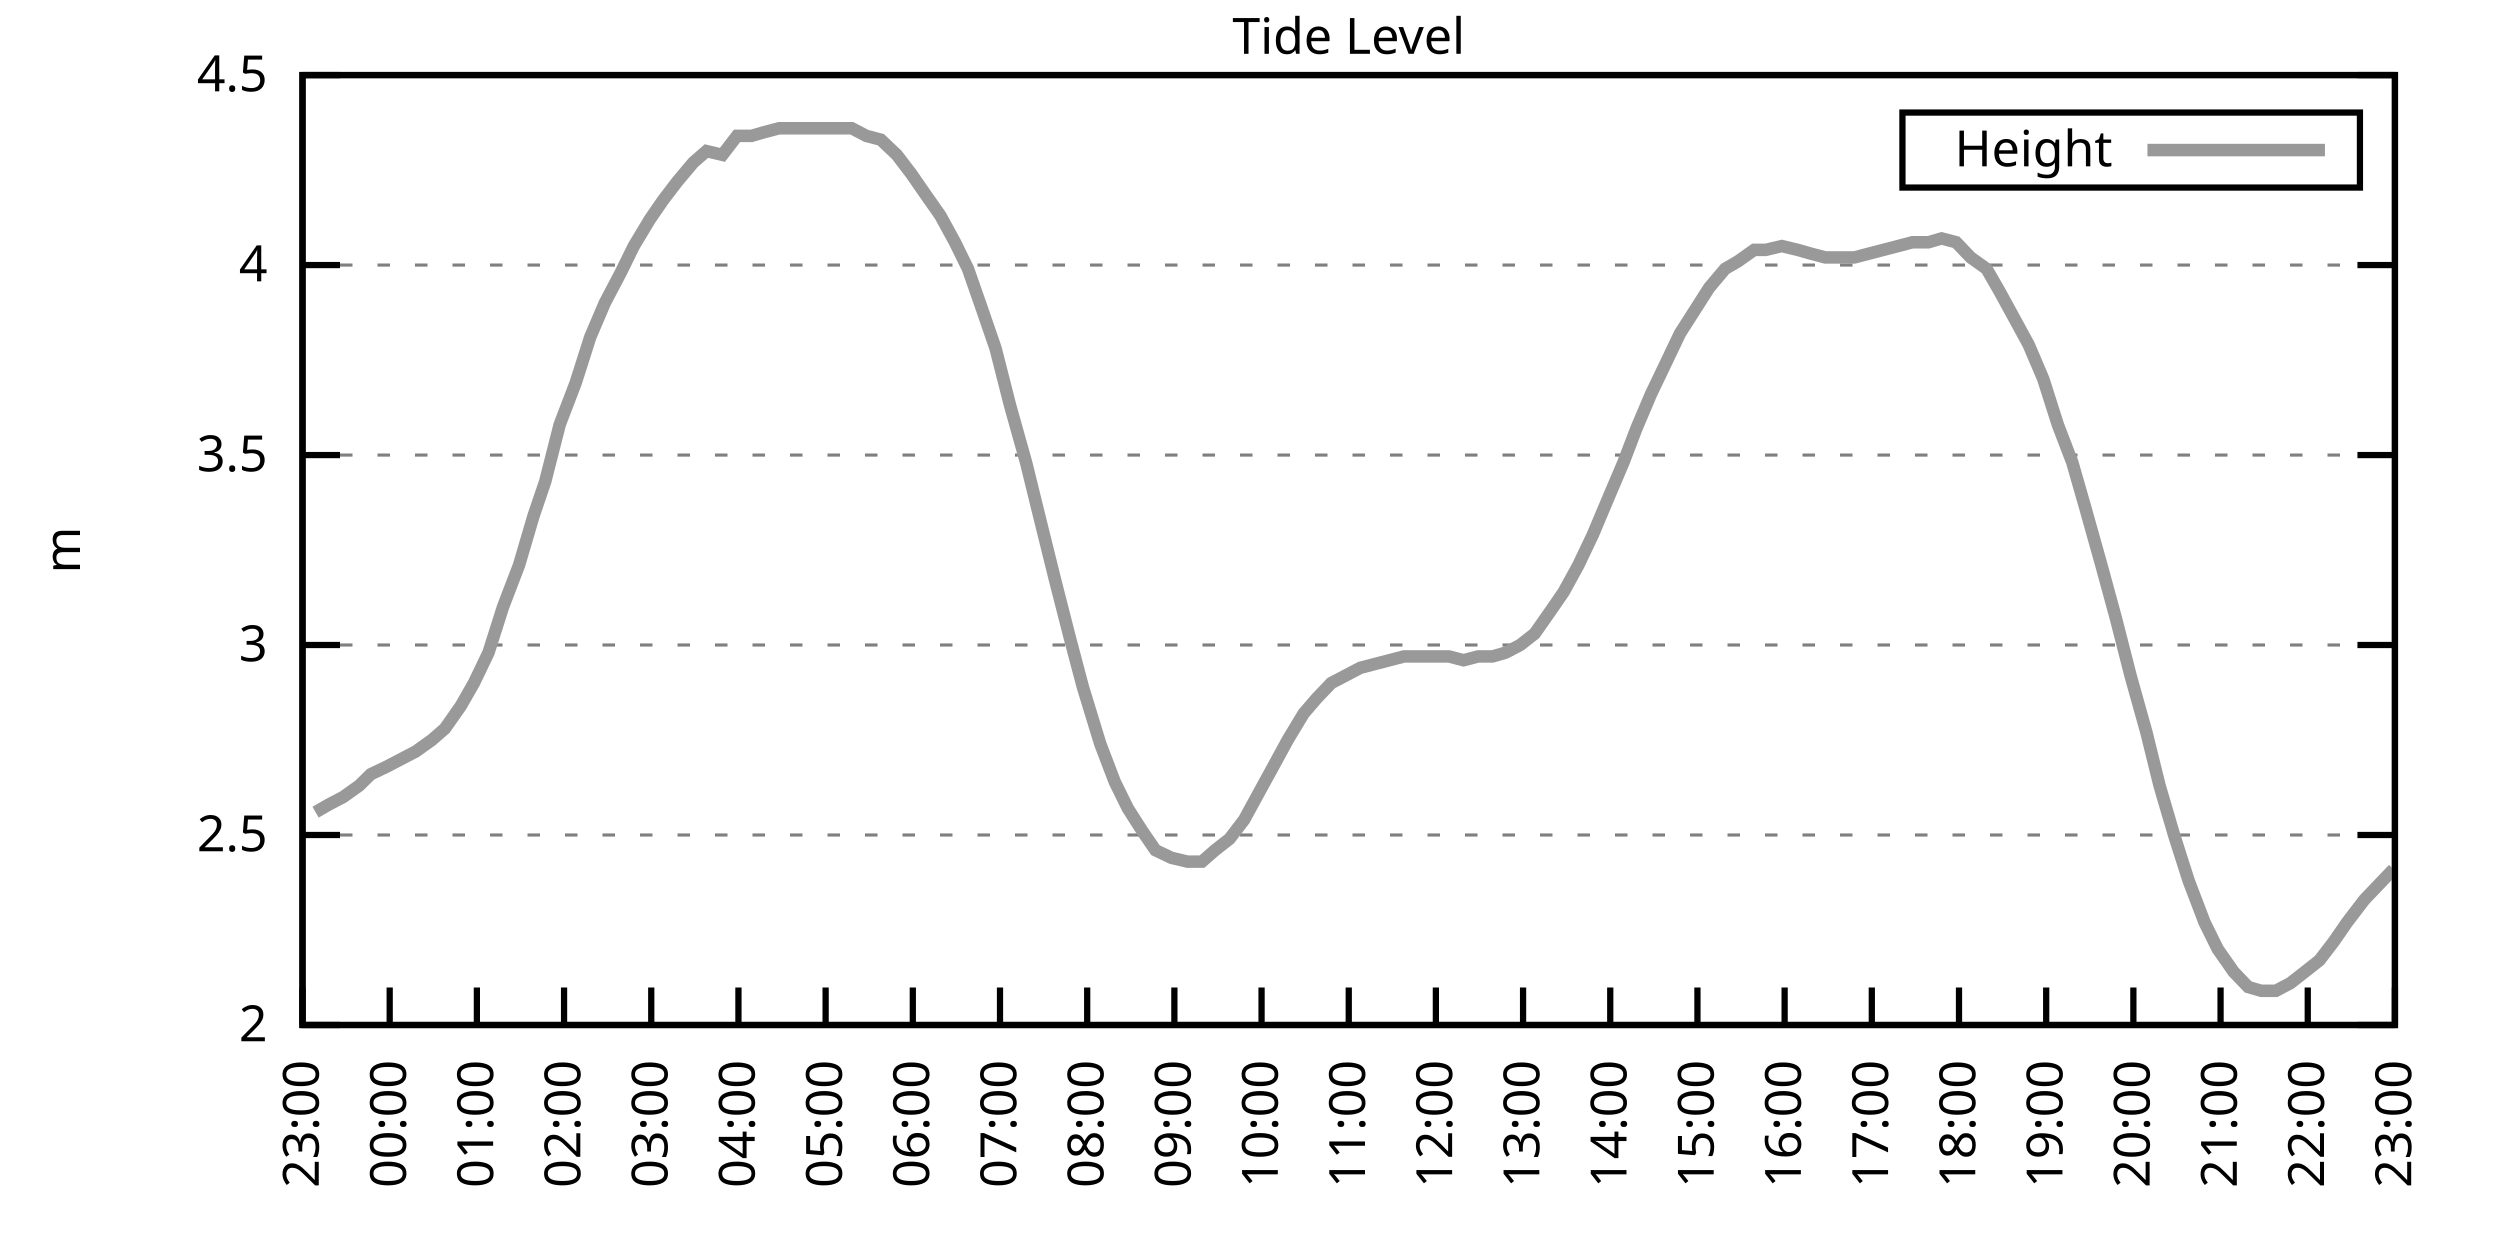
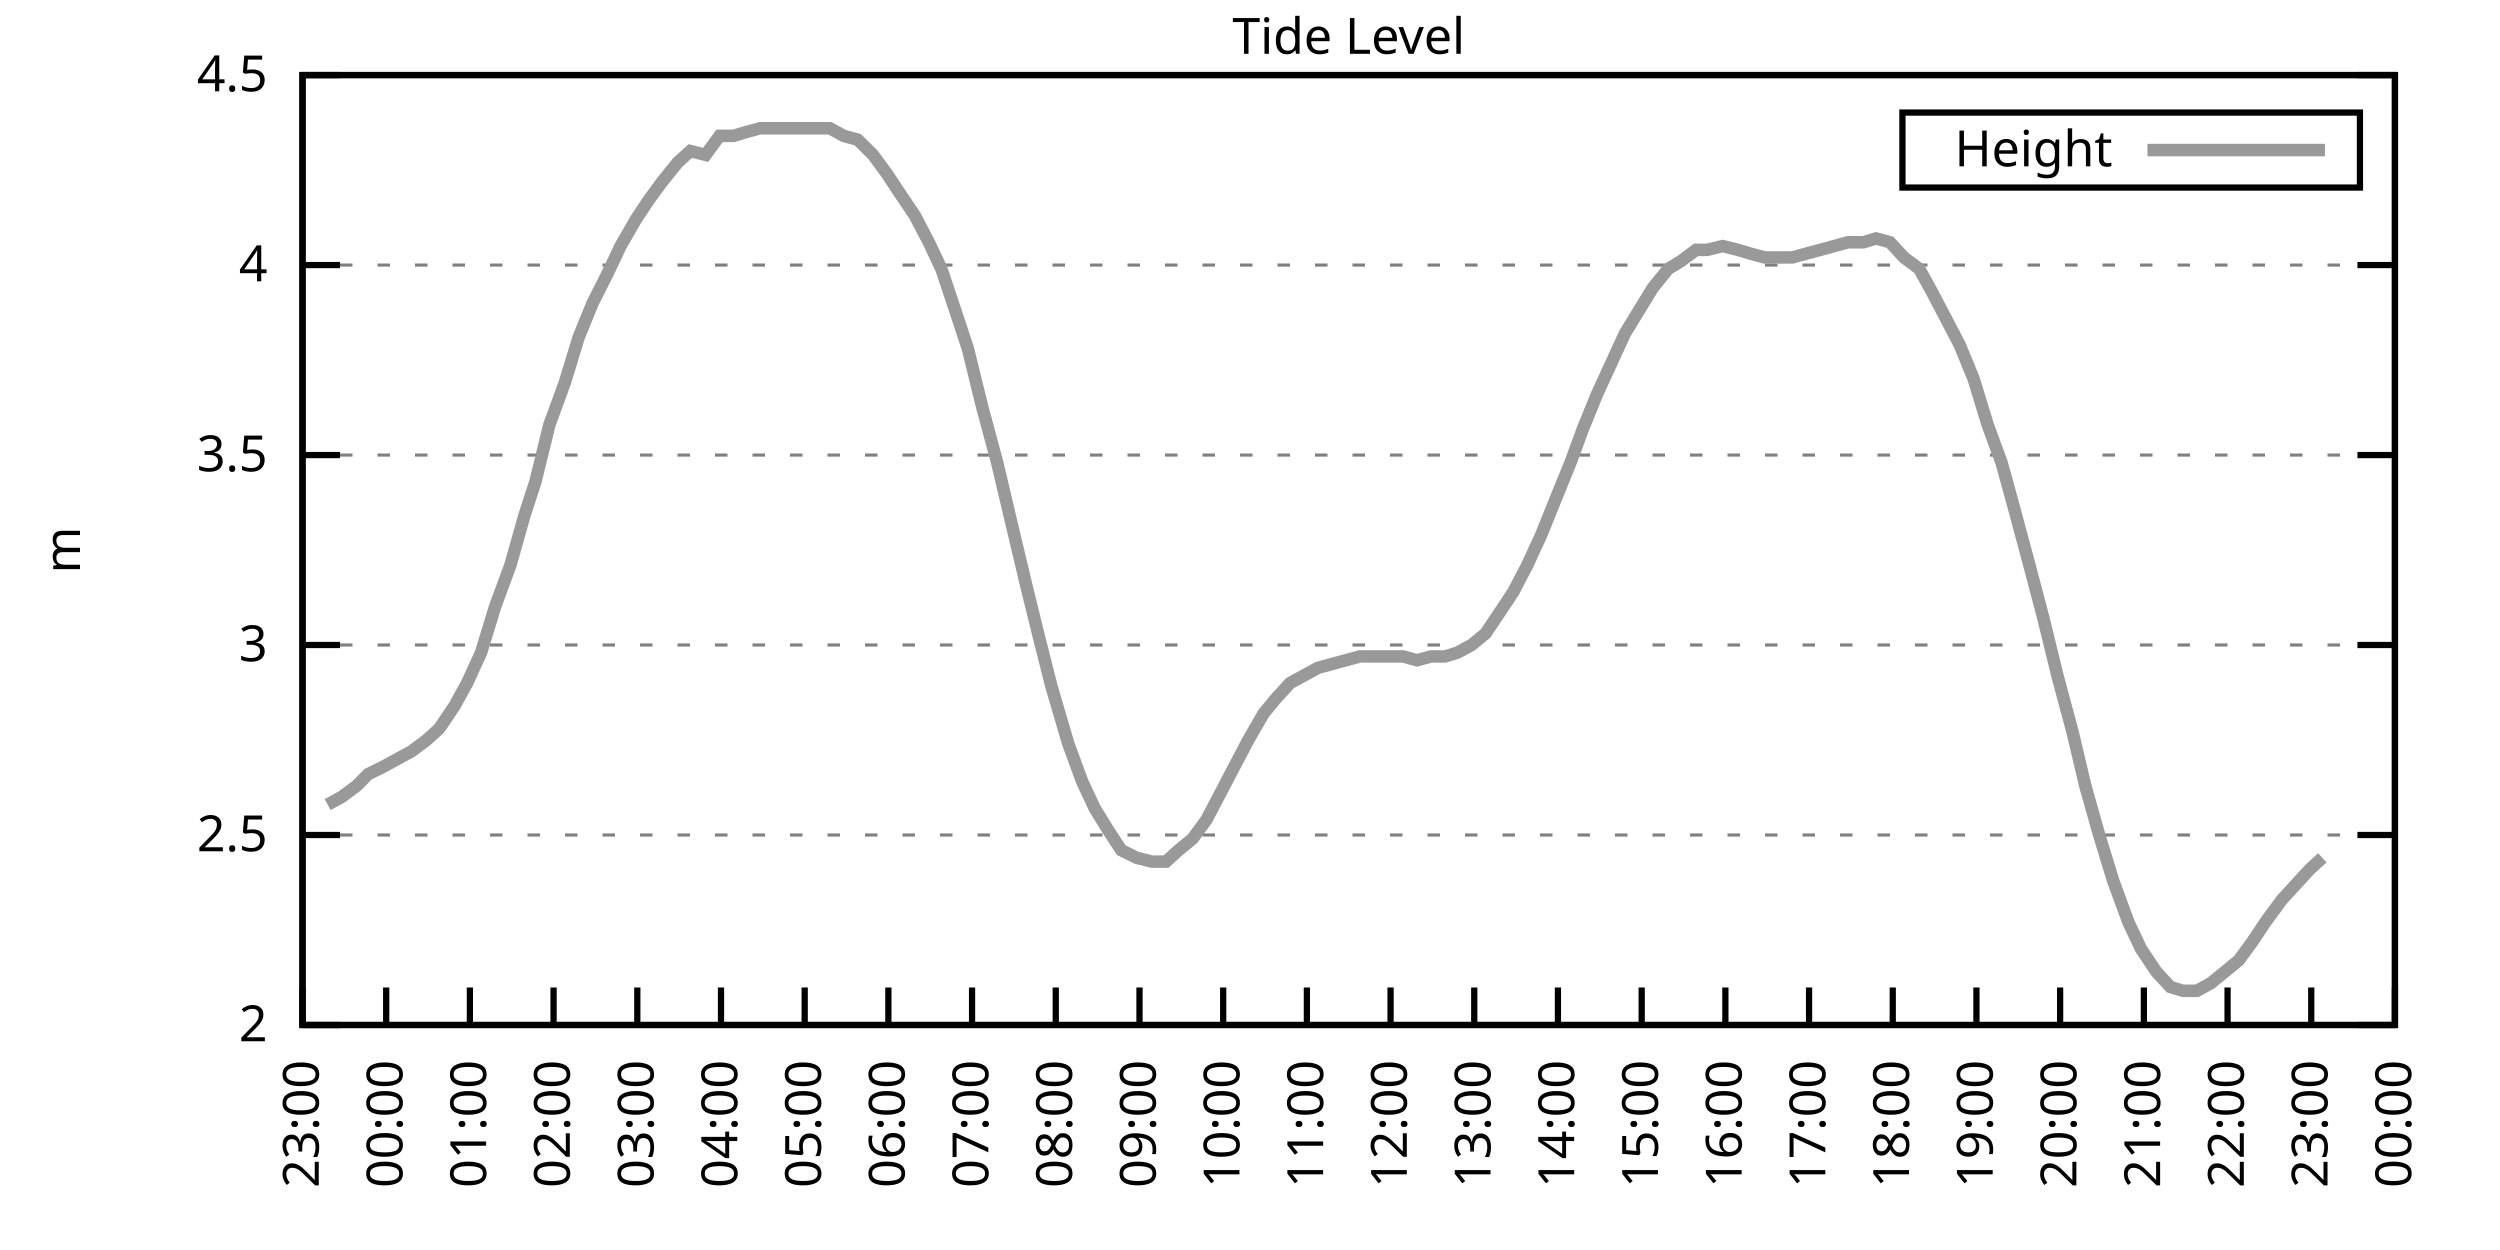
<svg xmlns="http://www.w3.org/2000/svg" xmlns:xlink="http://www.w3.org/1999/xlink" width="400" height="200" viewBox="0 0 400 200">
  <g id="gnuplot_canvas">
    <rect x="0" y="0" width="400" height="200" fill="none" />
    <defs>
      <circle id="gpDot" r="0.5" stroke-width="0.5" stroke="currentColor" />
      <path id="gpPt0" stroke-width="0.333" stroke="currentColor" d="M-1,0 h2 M0,-1 v2" />
      <path id="gpPt1" stroke-width="0.333" stroke="currentColor" d="M-1,-1 L1,1 M1,-1 L-1,1" />
      <path id="gpPt2" stroke-width="0.333" stroke="currentColor" d="M-1,0 L1,0 M0,-1 L0,1 M-1,-1 L1,1 M-1,1 L1,-1" />
      <rect id="gpPt3" stroke-width="0.333" stroke="currentColor" x="-1" y="-1" width="2" height="2" />
      <rect id="gpPt4" stroke-width="0.333" stroke="currentColor" fill="currentColor" x="-1" y="-1" width="2" height="2" />
      <circle id="gpPt5" stroke-width="0.333" stroke="currentColor" cx="0" cy="0" r="1" />
      <use xlink:href="#gpPt5" id="gpPt6" fill="currentColor" stroke="none" />
      <path id="gpPt7" stroke-width="0.333" stroke="currentColor" d="M0,-1.33 L-1.33,0.67 L1.33,0.67 z" />
      <use xlink:href="#gpPt7" id="gpPt8" fill="currentColor" stroke="none" />
      <use xlink:href="#gpPt7" id="gpPt9" stroke="currentColor" transform="rotate(180)" />
      <use xlink:href="#gpPt9" id="gpPt10" fill="currentColor" stroke="none" />
      <use xlink:href="#gpPt3" id="gpPt11" stroke="currentColor" transform="rotate(45)" />
      <use xlink:href="#gpPt11" id="gpPt12" fill="currentColor" stroke="none" />
      <path id="gpPt13" stroke-width="0.333" stroke="currentColor" d="M0,1.330 L1.265,0.411 L0.782,-1.067 L-0.782,-1.076 L-1.265,0.411 z" />
      <use xlink:href="#gpPt13" id="gpPt14" fill="currentColor" stroke="none" />
      <filter id="textbox" filterUnits="objectBoundingBox" x="0" y="0" height="1" width="1">
        <feFlood flood-color="white" flood-opacity="1" result="bgnd" />
        <feComposite in="SourceGraphic" in2="bgnd" operator="atop" />
      </filter>
      <filter id="greybox" filterUnits="objectBoundingBox" x="0" y="0" height="1" width="1">
        <feFlood flood-color="lightgrey" flood-opacity="1" result="grey" />
        <feComposite in="SourceGraphic" in2="grey" operator="atop" />
      </filter>
    </defs>
    <g fill="none" color="white" stroke="currentColor" stroke-width="1.00" stroke-linecap="butt" stroke-linejoin="miter">
</g>
    <g fill="none" color="black" stroke="currentColor" stroke-width="1.00" stroke-linecap="butt" stroke-linejoin="miter">
      <g stroke="none" shape-rendering="crispEdges">
        <polygon fill="rgb(255, 255, 255)" points="48.40,164.00 383.18,164.00 383.18,12.02 48.40,12.02 " />
      </g>
    </g>
    <g fill="none" color="black" stroke="currentColor" stroke-width="1.00" stroke-linecap="butt" stroke-linejoin="miter">
</g>
    <g fill="none" color="black" stroke="black" stroke-width="0.50" stroke-linecap="butt" stroke-linejoin="miter">
</g>
    <g fill="none" color="gray" stroke="currentColor" stroke-width="0.50" stroke-linecap="butt" stroke-linejoin="miter">
      <path stroke="gray" stroke-dasharray="2,4" class="gridline" d="M48.40,164.00 L383.19,164.00  " />
    </g>
    <g fill="none" color="gray" stroke="gray" stroke-width="1.00" stroke-linecap="butt" stroke-linejoin="miter">
</g>
    <g fill="none" color="black" stroke="currentColor" stroke-width="1.00" stroke-linecap="butt" stroke-linejoin="miter">
      <path stroke="black" d="M48.40,164.00 L54.40,164.00 M383.19,164.00 L377.19,164.00  " />
      <g transform="translate(42.80,166.60)" stroke="none" fill="black" font-family="Sans" font-size="8.00" text-anchor="end">
        <text>
          <tspan font-family="Sans"> 2</tspan>
        </text>
      </g>
    </g>
    <g fill="none" color="black" stroke="currentColor" stroke-width="1.00" stroke-linecap="butt" stroke-linejoin="miter">
</g>
    <g fill="none" color="black" stroke="black" stroke-width="0.50" stroke-linecap="butt" stroke-linejoin="miter">
</g>
    <g fill="none" color="gray" stroke="currentColor" stroke-width="0.50" stroke-linecap="butt" stroke-linejoin="miter">
      <path stroke="gray" stroke-dasharray="2,4" class="gridline" d="M48.40,133.60 L383.19,133.60  " />
    </g>
    <g fill="none" color="gray" stroke="gray" stroke-width="1.00" stroke-linecap="butt" stroke-linejoin="miter">
</g>
    <g fill="none" color="black" stroke="currentColor" stroke-width="1.00" stroke-linecap="butt" stroke-linejoin="miter">
      <path stroke="black" d="M48.40,133.60 L54.40,133.60 M383.19,133.60 L377.19,133.60  " />
      <g transform="translate(42.80,136.20)" stroke="none" fill="black" font-family="Sans" font-size="8.00" text-anchor="end">
        <text>
          <tspan font-family="Sans"> 2.5</tspan>
        </text>
      </g>
    </g>
    <g fill="none" color="black" stroke="currentColor" stroke-width="1.00" stroke-linecap="butt" stroke-linejoin="miter">
</g>
    <g fill="none" color="black" stroke="black" stroke-width="0.50" stroke-linecap="butt" stroke-linejoin="miter">
</g>
    <g fill="none" color="gray" stroke="currentColor" stroke-width="0.50" stroke-linecap="butt" stroke-linejoin="miter">
      <path stroke="gray" stroke-dasharray="2,4" class="gridline" d="M48.40,103.20 L383.19,103.20  " />
    </g>
    <g fill="none" color="gray" stroke="gray" stroke-width="1.00" stroke-linecap="butt" stroke-linejoin="miter">
</g>
    <g fill="none" color="black" stroke="currentColor" stroke-width="1.00" stroke-linecap="butt" stroke-linejoin="miter">
      <path stroke="black" d="M48.40,103.20 L54.40,103.20 M383.19,103.20 L377.19,103.20  " />
      <g transform="translate(42.80,105.80)" stroke="none" fill="black" font-family="Sans" font-size="8.00" text-anchor="end">
        <text>
          <tspan font-family="Sans"> 3</tspan>
        </text>
      </g>
    </g>
    <g fill="none" color="black" stroke="currentColor" stroke-width="1.00" stroke-linecap="butt" stroke-linejoin="miter">
</g>
    <g fill="none" color="black" stroke="black" stroke-width="0.50" stroke-linecap="butt" stroke-linejoin="miter">
</g>
    <g fill="none" color="gray" stroke="currentColor" stroke-width="0.50" stroke-linecap="butt" stroke-linejoin="miter">
      <path stroke="gray" stroke-dasharray="2,4" class="gridline" d="M48.40,72.81 L383.19,72.81  " />
    </g>
    <g fill="none" color="gray" stroke="gray" stroke-width="1.00" stroke-linecap="butt" stroke-linejoin="miter">
</g>
    <g fill="none" color="black" stroke="currentColor" stroke-width="1.00" stroke-linecap="butt" stroke-linejoin="miter">
      <path stroke="black" d="M48.40,72.81 L54.40,72.81 M383.19,72.81 L377.19,72.81  " />
      <g transform="translate(42.80,75.41)" stroke="none" fill="black" font-family="Sans" font-size="8.00" text-anchor="end">
        <text>
          <tspan font-family="Sans"> 3.5</tspan>
        </text>
      </g>
    </g>
    <g fill="none" color="black" stroke="currentColor" stroke-width="1.00" stroke-linecap="butt" stroke-linejoin="miter">
</g>
    <g fill="none" color="black" stroke="black" stroke-width="0.50" stroke-linecap="butt" stroke-linejoin="miter">
</g>
    <g fill="none" color="gray" stroke="currentColor" stroke-width="0.50" stroke-linecap="butt" stroke-linejoin="miter">
      <path stroke="gray" stroke-dasharray="2,4" class="gridline" d="M48.40,42.41 L383.19,42.41  " />
    </g>
    <g fill="none" color="gray" stroke="gray" stroke-width="1.00" stroke-linecap="butt" stroke-linejoin="miter">
</g>
    <g fill="none" color="black" stroke="currentColor" stroke-width="1.00" stroke-linecap="butt" stroke-linejoin="miter">
      <path stroke="black" d="M48.40,42.41 L54.40,42.41 M383.19,42.41 L377.19,42.41  " />
      <g transform="translate(42.80,45.01)" stroke="none" fill="black" font-family="Sans" font-size="8.00" text-anchor="end">
        <text>
          <tspan font-family="Sans"> 4</tspan>
        </text>
      </g>
    </g>
    <g fill="none" color="black" stroke="currentColor" stroke-width="1.00" stroke-linecap="butt" stroke-linejoin="miter">
</g>
    <g fill="none" color="black" stroke="black" stroke-width="0.50" stroke-linecap="butt" stroke-linejoin="miter">
</g>
    <g fill="none" color="gray" stroke="currentColor" stroke-width="0.50" stroke-linecap="butt" stroke-linejoin="miter">
      <path stroke="gray" stroke-dasharray="2,4" class="gridline" d="M48.40,12.01 L383.19,12.01  " />
    </g>
    <g fill="none" color="gray" stroke="gray" stroke-width="1.00" stroke-linecap="butt" stroke-linejoin="miter">
</g>
    <g fill="none" color="black" stroke="currentColor" stroke-width="1.00" stroke-linecap="butt" stroke-linejoin="miter">
      <path stroke="black" d="M48.40,12.01 L54.40,12.01 M383.19,12.01 L377.19,12.01  " />
      <g transform="translate(42.80,14.61)" stroke="none" fill="black" font-family="Sans" font-size="8.00" text-anchor="end">
        <text>
          <tspan font-family="Sans"> 4.5</tspan>
        </text>
      </g>
    </g>
    <g fill="none" color="black" stroke="currentColor" stroke-width="1.00" stroke-linecap="butt" stroke-linejoin="miter">
      <path stroke="black" d="M48.40,164.00 L48.40,158.00  " />
      <g transform="translate(51.00,169.60) rotate(270.00)" stroke="none" fill="black" font-family="Sans" font-size="8.00" text-anchor="end">
        <text>
          <tspan font-family="Sans">23:00</tspan>
        </text>
      </g>
    </g>
    <g fill="none" color="black" stroke="currentColor" stroke-width="1.00" stroke-linecap="butt" stroke-linejoin="miter">
-       <path stroke="black" d="M62.35,164.00 L62.35,158.00  " />
-       <g transform="translate(64.95,169.60) rotate(270.00)" stroke="none" fill="black" font-family="Sans" font-size="8.00" text-anchor="end">
+       <path stroke="black" d="M61.79,164.00 L61.79,158.00  " />
+       <g transform="translate(64.39,169.60) rotate(270.00)" stroke="none" fill="black" font-family="Sans" font-size="8.00" text-anchor="end">
        <text>
          <tspan font-family="Sans">00:00</tspan>
        </text>
      </g>
    </g>
    <g fill="none" color="black" stroke="currentColor" stroke-width="1.00" stroke-linecap="butt" stroke-linejoin="miter">
-       <path stroke="black" d="M76.30,164.00 L76.30,158.00  " />
-       <g transform="translate(78.90,169.60) rotate(270.00)" stroke="none" fill="black" font-family="Sans" font-size="8.00" text-anchor="end">
+       <path stroke="black" d="M75.18,164.00 L75.18,158.00  " />
+       <g transform="translate(77.78,169.60) rotate(270.00)" stroke="none" fill="black" font-family="Sans" font-size="8.00" text-anchor="end">
        <text>
          <tspan font-family="Sans">01:00</tspan>
        </text>
      </g>
    </g>
    <g fill="none" color="black" stroke="currentColor" stroke-width="1.00" stroke-linecap="butt" stroke-linejoin="miter">
-       <path stroke="black" d="M90.25,164.00 L90.25,158.00  " />
-       <g transform="translate(92.85,169.60) rotate(270.00)" stroke="none" fill="black" font-family="Sans" font-size="8.00" text-anchor="end">
+       <path stroke="black" d="M88.57,164.00 L88.57,158.00  " />
+       <g transform="translate(91.17,169.60) rotate(270.00)" stroke="none" fill="black" font-family="Sans" font-size="8.00" text-anchor="end">
        <text>
          <tspan font-family="Sans">02:00</tspan>
        </text>
      </g>
    </g>
    <g fill="none" color="black" stroke="currentColor" stroke-width="1.00" stroke-linecap="butt" stroke-linejoin="miter">
-       <path stroke="black" d="M104.20,164.00 L104.20,158.00  " />
-       <g transform="translate(106.80,169.60) rotate(270.00)" stroke="none" fill="black" font-family="Sans" font-size="8.00" text-anchor="end">
+       <path stroke="black" d="M101.97,164.00 L101.97,158.00  " />
+       <g transform="translate(104.57,169.60) rotate(270.00)" stroke="none" fill="black" font-family="Sans" font-size="8.00" text-anchor="end">
        <text>
          <tspan font-family="Sans">03:00</tspan>
        </text>
      </g>
    </g>
    <g fill="none" color="black" stroke="currentColor" stroke-width="1.00" stroke-linecap="butt" stroke-linejoin="miter">
-       <path stroke="black" d="M118.15,164.00 L118.15,158.00  " />
-       <g transform="translate(120.75,169.60) rotate(270.00)" stroke="none" fill="black" font-family="Sans" font-size="8.00" text-anchor="end">
+       <path stroke="black" d="M115.36,164.00 L115.36,158.00  " />
+       <g transform="translate(117.96,169.60) rotate(270.00)" stroke="none" fill="black" font-family="Sans" font-size="8.00" text-anchor="end">
        <text>
          <tspan font-family="Sans">04:00</tspan>
        </text>
      </g>
    </g>
    <g fill="none" color="black" stroke="currentColor" stroke-width="1.00" stroke-linecap="butt" stroke-linejoin="miter">
-       <path stroke="black" d="M132.10,164.00 L132.10,158.00  " />
-       <g transform="translate(134.70,169.60) rotate(270.00)" stroke="none" fill="black" font-family="Sans" font-size="8.00" text-anchor="end">
+       <path stroke="black" d="M128.75,164.00 L128.75,158.00  " />
+       <g transform="translate(131.35,169.60) rotate(270.00)" stroke="none" fill="black" font-family="Sans" font-size="8.00" text-anchor="end">
        <text>
          <tspan font-family="Sans">05:00</tspan>
        </text>
      </g>
    </g>
    <g fill="none" color="black" stroke="currentColor" stroke-width="1.00" stroke-linecap="butt" stroke-linejoin="miter">
-       <path stroke="black" d="M146.05,164.00 L146.05,158.00  " />
-       <g transform="translate(148.65,169.60) rotate(270.00)" stroke="none" fill="black" font-family="Sans" font-size="8.00" text-anchor="end">
+       <path stroke="black" d="M142.14,164.00 L142.14,158.00  " />
+       <g transform="translate(144.74,169.60) rotate(270.00)" stroke="none" fill="black" font-family="Sans" font-size="8.00" text-anchor="end">
        <text>
          <tspan font-family="Sans">06:00</tspan>
        </text>
      </g>
    </g>
    <g fill="none" color="black" stroke="currentColor" stroke-width="1.00" stroke-linecap="butt" stroke-linejoin="miter">
-       <path stroke="black" d="M160.00,164.00 L160.00,158.00  " />
-       <g transform="translate(162.60,169.60) rotate(270.00)" stroke="none" fill="black" font-family="Sans" font-size="8.00" text-anchor="end">
+       <path stroke="black" d="M155.53,164.00 L155.53,158.00  " />
+       <g transform="translate(158.13,169.60) rotate(270.00)" stroke="none" fill="black" font-family="Sans" font-size="8.00" text-anchor="end">
        <text>
          <tspan font-family="Sans">07:00</tspan>
        </text>
      </g>
    </g>
    <g fill="none" color="black" stroke="currentColor" stroke-width="1.00" stroke-linecap="butt" stroke-linejoin="miter">
-       <path stroke="black" d="M173.95,164.00 L173.95,158.00  " />
-       <g transform="translate(176.55,169.60) rotate(270.00)" stroke="none" fill="black" font-family="Sans" font-size="8.00" text-anchor="end">
+       <path stroke="black" d="M168.92,164.00 L168.92,158.00  " />
+       <g transform="translate(171.52,169.60) rotate(270.00)" stroke="none" fill="black" font-family="Sans" font-size="8.00" text-anchor="end">
        <text>
          <tspan font-family="Sans">08:00</tspan>
        </text>
      </g>
    </g>
    <g fill="none" color="black" stroke="currentColor" stroke-width="1.00" stroke-linecap="butt" stroke-linejoin="miter">
-       <path stroke="black" d="M187.90,164.00 L187.90,158.00  " />
-       <g transform="translate(190.50,169.60) rotate(270.00)" stroke="none" fill="black" font-family="Sans" font-size="8.00" text-anchor="end">
+       <path stroke="black" d="M182.32,164.00 L182.32,158.00  " />
+       <g transform="translate(184.92,169.60) rotate(270.00)" stroke="none" fill="black" font-family="Sans" font-size="8.00" text-anchor="end">
        <text>
          <tspan font-family="Sans">09:00</tspan>
        </text>
      </g>
    </g>
    <g fill="none" color="black" stroke="currentColor" stroke-width="1.00" stroke-linecap="butt" stroke-linejoin="miter">
-       <path stroke="black" d="M201.85,164.00 L201.85,158.00  " />
-       <g transform="translate(204.45,169.60) rotate(270.00)" stroke="none" fill="black" font-family="Sans" font-size="8.00" text-anchor="end">
+       <path stroke="black" d="M195.71,164.00 L195.71,158.00  " />
+       <g transform="translate(198.31,169.60) rotate(270.00)" stroke="none" fill="black" font-family="Sans" font-size="8.00" text-anchor="end">
        <text>
          <tspan font-family="Sans">10:00</tspan>
        </text>
      </g>
    </g>
    <g fill="none" color="black" stroke="currentColor" stroke-width="1.00" stroke-linecap="butt" stroke-linejoin="miter">
-       <path stroke="black" d="M215.80,164.00 L215.80,158.00  " />
-       <g transform="translate(218.40,169.60) rotate(270.00)" stroke="none" fill="black" font-family="Sans" font-size="8.00" text-anchor="end">
+       <path stroke="black" d="M209.10,164.00 L209.10,158.00  " />
+       <g transform="translate(211.70,169.60) rotate(270.00)" stroke="none" fill="black" font-family="Sans" font-size="8.00" text-anchor="end">
        <text>
          <tspan font-family="Sans">11:00</tspan>
        </text>
      </g>
    </g>
    <g fill="none" color="black" stroke="currentColor" stroke-width="1.00" stroke-linecap="butt" stroke-linejoin="miter">
-       <path stroke="black" d="M229.74,164.00 L229.74,158.00  " />
-       <g transform="translate(232.34,169.60) rotate(270.00)" stroke="none" fill="black" font-family="Sans" font-size="8.00" text-anchor="end">
+       <path stroke="black" d="M222.49,164.00 L222.49,158.00  " />
+       <g transform="translate(225.09,169.60) rotate(270.00)" stroke="none" fill="black" font-family="Sans" font-size="8.00" text-anchor="end">
        <text>
          <tspan font-family="Sans">12:00</tspan>
        </text>
      </g>
    </g>
    <g fill="none" color="black" stroke="currentColor" stroke-width="1.00" stroke-linecap="butt" stroke-linejoin="miter">
-       <path stroke="black" d="M243.69,164.00 L243.69,158.00  " />
-       <g transform="translate(246.29,169.60) rotate(270.00)" stroke="none" fill="black" font-family="Sans" font-size="8.00" text-anchor="end">
+       <path stroke="black" d="M235.88,164.00 L235.88,158.00  " />
+       <g transform="translate(238.48,169.60) rotate(270.00)" stroke="none" fill="black" font-family="Sans" font-size="8.00" text-anchor="end">
        <text>
          <tspan font-family="Sans">13:00</tspan>
        </text>
      </g>
    </g>
    <g fill="none" color="black" stroke="currentColor" stroke-width="1.00" stroke-linecap="butt" stroke-linejoin="miter">
-       <path stroke="black" d="M257.64,164.00 L257.64,158.00  " />
-       <g transform="translate(260.24,169.60) rotate(270.00)" stroke="none" fill="black" font-family="Sans" font-size="8.00" text-anchor="end">
+       <path stroke="black" d="M249.27,164.00 L249.27,158.00  " />
+       <g transform="translate(251.87,169.60) rotate(270.00)" stroke="none" fill="black" font-family="Sans" font-size="8.00" text-anchor="end">
        <text>
          <tspan font-family="Sans">14:00</tspan>
        </text>
      </g>
    </g>
    <g fill="none" color="black" stroke="currentColor" stroke-width="1.00" stroke-linecap="butt" stroke-linejoin="miter">
-       <path stroke="black" d="M271.59,164.00 L271.59,158.00  " />
-       <g transform="translate(274.19,169.60) rotate(270.00)" stroke="none" fill="black" font-family="Sans" font-size="8.00" text-anchor="end">
+       <path stroke="black" d="M262.67,164.00 L262.67,158.00  " />
+       <g transform="translate(265.27,169.60) rotate(270.00)" stroke="none" fill="black" font-family="Sans" font-size="8.00" text-anchor="end">
        <text>
          <tspan font-family="Sans">15:00</tspan>
        </text>
      </g>
    </g>
    <g fill="none" color="black" stroke="currentColor" stroke-width="1.00" stroke-linecap="butt" stroke-linejoin="miter">
-       <path stroke="black" d="M285.54,164.00 L285.54,158.00  " />
-       <g transform="translate(288.14,169.60) rotate(270.00)" stroke="none" fill="black" font-family="Sans" font-size="8.00" text-anchor="end">
+       <path stroke="black" d="M276.06,164.00 L276.06,158.00  " />
+       <g transform="translate(278.66,169.60) rotate(270.00)" stroke="none" fill="black" font-family="Sans" font-size="8.00" text-anchor="end">
        <text>
          <tspan font-family="Sans">16:00</tspan>
        </text>
      </g>
    </g>
    <g fill="none" color="black" stroke="currentColor" stroke-width="1.00" stroke-linecap="butt" stroke-linejoin="miter">
-       <path stroke="black" d="M299.49,164.00 L299.49,158.00  " />
-       <g transform="translate(302.09,169.60) rotate(270.00)" stroke="none" fill="black" font-family="Sans" font-size="8.00" text-anchor="end">
+       <path stroke="black" d="M289.45,164.00 L289.45,158.00  " />
+       <g transform="translate(292.05,169.60) rotate(270.00)" stroke="none" fill="black" font-family="Sans" font-size="8.00" text-anchor="end">
        <text>
          <tspan font-family="Sans">17:00</tspan>
        </text>
      </g>
    </g>
    <g fill="none" color="black" stroke="currentColor" stroke-width="1.00" stroke-linecap="butt" stroke-linejoin="miter">
-       <path stroke="black" d="M313.44,164.00 L313.44,158.00  " />
-       <g transform="translate(316.04,169.60) rotate(270.00)" stroke="none" fill="black" font-family="Sans" font-size="8.00" text-anchor="end">
+       <path stroke="black" d="M302.84,164.00 L302.84,158.00  " />
+       <g transform="translate(305.44,169.60) rotate(270.00)" stroke="none" fill="black" font-family="Sans" font-size="8.00" text-anchor="end">
        <text>
          <tspan font-family="Sans">18:00</tspan>
        </text>
      </g>
    </g>
    <g fill="none" color="black" stroke="currentColor" stroke-width="1.00" stroke-linecap="butt" stroke-linejoin="miter">
-       <path stroke="black" d="M327.39,164.00 L327.39,158.00  " />
-       <g transform="translate(329.99,169.60) rotate(270.00)" stroke="none" fill="black" font-family="Sans" font-size="8.00" text-anchor="end">
+       <path stroke="black" d="M316.23,164.00 L316.23,158.00  " />
+       <g transform="translate(318.83,169.60) rotate(270.00)" stroke="none" fill="black" font-family="Sans" font-size="8.00" text-anchor="end">
        <text>
          <tspan font-family="Sans">19:00</tspan>
        </text>
      </g>
    </g>
    <g fill="none" color="black" stroke="currentColor" stroke-width="1.00" stroke-linecap="butt" stroke-linejoin="miter">
-       <path stroke="black" d="M341.34,164.00 L341.34,158.00  " />
-       <g transform="translate(343.94,169.60) rotate(270.00)" stroke="none" fill="black" font-family="Sans" font-size="8.00" text-anchor="end">
+       <path stroke="black" d="M329.62,164.00 L329.62,158.00  " />
+       <g transform="translate(332.22,169.60) rotate(270.00)" stroke="none" fill="black" font-family="Sans" font-size="8.00" text-anchor="end">
        <text>
          <tspan font-family="Sans">20:00</tspan>
        </text>
      </g>
    </g>
    <g fill="none" color="black" stroke="currentColor" stroke-width="1.00" stroke-linecap="butt" stroke-linejoin="miter">
-       <path stroke="black" d="M355.29,164.00 L355.29,158.00  " />
-       <g transform="translate(357.89,169.60) rotate(270.00)" stroke="none" fill="black" font-family="Sans" font-size="8.00" text-anchor="end">
+       <path stroke="black" d="M343.02,164.00 L343.02,158.00  " />
+       <g transform="translate(345.62,169.60) rotate(270.00)" stroke="none" fill="black" font-family="Sans" font-size="8.00" text-anchor="end">
        <text>
          <tspan font-family="Sans">21:00</tspan>
        </text>
      </g>
    </g>
    <g fill="none" color="black" stroke="currentColor" stroke-width="1.00" stroke-linecap="butt" stroke-linejoin="miter">
-       <path stroke="black" d="M369.24,164.00 L369.24,158.00  " />
-       <g transform="translate(371.84,169.60) rotate(270.00)" stroke="none" fill="black" font-family="Sans" font-size="8.00" text-anchor="end">
+       <path stroke="black" d="M356.41,164.00 L356.41,158.00  " />
+       <g transform="translate(359.01,169.60) rotate(270.00)" stroke="none" fill="black" font-family="Sans" font-size="8.00" text-anchor="end">
        <text>
          <tspan font-family="Sans">22:00</tspan>
+         </text>
+       </g>
+     </g>
+     <g fill="none" color="black" stroke="currentColor" stroke-width="1.00" stroke-linecap="butt" stroke-linejoin="miter">
+       <path stroke="black" d="M369.80,164.00 L369.80,158.00  " />
+       <g transform="translate(372.40,169.60) rotate(270.00)" stroke="none" fill="black" font-family="Sans" font-size="8.00" text-anchor="end">
+         <text>
+           <tspan font-family="Sans">23:00</tspan>
        </text>
      </g>
    </g>
    <g fill="none" color="black" stroke="currentColor" stroke-width="1.00" stroke-linecap="butt" stroke-linejoin="miter">
      <path stroke="black" d="M383.19,164.00 L383.19,158.00  " />
      <g transform="translate(385.79,169.60) rotate(270.00)" stroke="none" fill="black" font-family="Sans" font-size="8.00" text-anchor="end">
        <text>
-           <tspan font-family="Sans">23:00</tspan>
+           <tspan font-family="Sans">00:00</tspan>
        </text>
      </g>
    </g>
    <g fill="none" color="black" stroke="currentColor" stroke-width="1.00" stroke-linecap="butt" stroke-linejoin="miter">
</g>
    <g fill="none" color="black" stroke="currentColor" stroke-width="1.00" stroke-linecap="butt" stroke-linejoin="miter">
      <path stroke="black" d="M48.40,12.01 L48.40,164.00 L383.19,164.00 L383.19,12.01 L48.40,12.01 Z  " />
    </g>
    <g fill="none" color="black" stroke="currentColor" stroke-width="1.00" stroke-linecap="butt" stroke-linejoin="miter">
</g>
    <g fill="none" color="black" stroke="currentColor" stroke-width="1.00" stroke-linecap="butt" stroke-linejoin="miter">
      <path stroke="black" d="M304.39,30.01 L304.39,18.01 L377.59,18.01 L377.59,30.01 L304.39,30.01 Z  " />
    </g>
    <g id="Tide_level_plot_1">
      <g fill="none" color="white" stroke="black" stroke-width="2.00" stroke-linecap="butt" stroke-linejoin="miter">
</g>
      <g fill="none" color="black" stroke="currentColor" stroke-width="2.00" stroke-linecap="butt" stroke-linejoin="miter">
        <g transform="translate(337.99,26.61)" stroke="none" fill="black" font-family="Sans" font-size="8.00" text-anchor="end">
          <text>
            <tspan font-family="Sans">Height</tspan>
          </text>
        </g>
      </g>
      <g fill="none" color="black" stroke="currentColor" stroke-width="2.00" stroke-linecap="butt" stroke-linejoin="miter">
-         <path stroke="rgb(153, 153, 153)" d="M343.59,24.01 L371.99,24.01 M50.49,129.95 L52.58,128.74 L54.91,127.52 L57.47,125.70 L59.33,123.87 L61.88,122.66   L64.21,121.44 L66.53,120.23 L69.09,118.40 L71.18,116.58 L73.74,112.93 L75.83,109.28 L78.16,104.42 L80.48,97.12   L83.04,90.44 L85.37,82.53 L87.23,77.06 L89.55,67.94 L92.11,61.25 L94.43,53.96 L96.76,48.49 L99.32,43.62   L101.41,39.37 L103.97,35.11 L106.06,32.07 L108.38,29.03 L110.94,25.99 L113.03,24.17 L115.59,24.78 L117.92,21.74   L120.24,21.74 L122.33,21.13 L124.66,20.52 L126.98,20.52 L129.54,20.52 L131.87,20.52 L133.72,20.52 L136.28,20.52   L138.61,21.74 L140.93,22.35 L143.49,24.78 L145.81,27.82 L147.91,30.86 L150.46,34.50 L152.79,38.76 L154.88,43.02   L157.21,49.70 L159.30,55.78 L161.62,64.90 L164.18,74.02 L166.27,82.53 L168.83,92.87 L171.16,101.99 L173.25,109.89   L176.04,119.01 L178.36,125.09 L180.46,129.35 L182.78,132.99 L184.87,136.03 L187.43,137.25 L189.99,137.86 L192.31,137.86   L194.41,136.03 L196.73,134.21 L199.06,131.17 L201.38,126.91 L203.71,122.66 L206.03,118.40 L208.59,114.15 L210.68,111.72   L213.01,109.28 L215.33,108.07 L217.65,106.85 L219.98,106.24 L222.30,105.64 L224.63,105.03 L227.19,105.03 L229.51,105.03   L231.84,105.03 L234.16,105.64 L236.49,105.03 L238.81,105.03 L240.90,104.42 L243.23,103.20 L245.55,101.38 L248.11,97.73   L250.20,94.69 L252.53,90.44 L254.85,85.57 L257.41,79.49 L259.74,74.02 L261.83,68.55 L264.15,63.08 L266.48,58.21   L268.80,53.35 L271.13,49.70 L273.45,46.06 L276.01,43.02 L278.10,41.80 L280.66,39.98 L282.52,39.98 L285.08,39.37   L287.64,39.98 L289.73,40.58 L292.05,41.19 L294.38,41.19 L296.70,41.19 L299.03,40.58 L301.35,39.98 L303.68,39.37   L306.00,38.76 L308.56,38.76 L310.65,38.15 L312.98,38.76 L315.30,41.19 L317.86,43.02 L319.95,46.66 L322.28,50.92   L324.60,55.18 L326.93,60.65 L329.25,67.94 L331.58,74.02 L333.67,81.32 L336.23,90.44 L338.55,98.95 L340.88,108.07   L343.43,117.19 L345.53,125.70 L347.85,133.60 L350.18,140.90 L352.73,147.59 L354.83,151.84 L357.38,155.49 L359.71,157.92   L361.80,158.53 L364.13,158.53 L366.45,157.31 L368.78,155.49 L371.10,153.66 L373.43,150.62 L375.52,147.59 L378.31,143.94   L380.63,141.51 L382.96,139.07  " />
+         <path stroke="rgb(153, 153, 153)" d="M343.59,24.01 L371.99,24.01 M52.42,128.74 L54.65,127.52 L57.10,125.70 L58.89,123.87 L61.35,122.66 L63.58,121.44   L65.81,120.23 L68.26,118.40 L70.27,116.58 L72.73,112.93 L74.74,109.28 L76.97,104.42 L79.20,97.12 L81.66,90.44   L83.89,82.53 L85.67,77.06 L87.91,67.94 L90.36,61.25 L92.59,53.96 L94.82,48.49 L97.28,43.62 L99.29,39.37   L101.74,35.11 L103.75,32.07 L105.98,29.03 L108.44,25.99 L110.45,24.17 L112.90,24.78 L115.13,21.74 L117.37,21.74   L119.38,21.13 L121.61,20.52 L123.84,20.52 L126.29,20.52 L128.53,20.52 L130.31,20.52 L132.77,20.52 L135.00,21.74   L137.23,22.35 L139.69,24.78 L141.92,27.82 L143.93,30.86 L146.38,34.50 L148.61,38.76 L150.62,43.02 L152.85,49.70   L154.86,55.78 L157.10,64.90 L159.55,74.02 L161.56,82.53 L164.01,92.87 L166.25,101.99 L168.25,109.89 L170.93,119.01   L173.17,125.09 L175.17,129.35 L177.41,132.99 L179.41,136.03 L181.87,137.25 L184.32,137.86 L186.56,137.86 L188.57,136.03   L190.80,134.21 L193.03,131.17 L195.26,126.91 L197.49,122.66 L199.73,118.40 L202.18,114.15 L204.19,111.72 L206.42,109.28   L208.65,108.07 L210.88,106.85 L213.12,106.24 L215.35,105.64 L217.58,105.03 L220.04,105.03 L222.27,105.03 L224.50,105.03   L226.73,105.64 L228.96,105.03 L231.20,105.03 L233.20,104.42 L235.44,103.20 L237.67,101.38 L240.12,97.73 L242.13,94.69   L244.36,90.44 L246.60,85.57 L249.05,79.49 L251.28,74.02 L253.29,68.55 L255.52,63.08 L257.76,58.21 L259.99,53.35   L262.22,49.70 L264.45,46.06 L266.91,43.02 L268.92,41.80 L271.37,39.98 L273.16,39.98 L275.61,39.37 L278.07,39.98   L280.07,40.58 L282.31,41.19 L284.54,41.19 L286.77,41.19 L289.00,40.58 L291.23,39.98 L293.47,39.37 L295.70,38.76   L298.15,38.76 L300.16,38.15 L302.39,38.76 L304.63,41.19 L307.08,43.02 L309.09,46.66 L311.32,50.92 L313.55,55.18   L315.79,60.65 L318.02,67.94 L320.25,74.02 L322.26,81.32 L324.71,90.44 L326.95,98.95 L329.18,108.07 L331.63,117.19   L333.64,125.70 L335.87,133.60 L338.10,140.90 L340.56,147.59 L342.57,151.84 L345.02,155.49 L347.26,157.92 L349.26,158.53   L351.50,158.53 L353.73,157.31 L355.96,155.49 L358.19,153.66 L360.42,150.62 L362.43,147.59 L365.11,143.94 L367.34,141.51   L369.58,139.07 L371.58,137.25  " />
      </g>
    </g>
    <g fill="none" color="black" stroke="currentColor" stroke-width="2.00" stroke-linecap="butt" stroke-linejoin="miter">
</g>
    <g fill="none" color="black" stroke="black" stroke-width="1.00" stroke-linecap="butt" stroke-linejoin="miter">
</g>
    <g fill="none" color="black" stroke="currentColor" stroke-width="1.00" stroke-linecap="butt" stroke-linejoin="miter">
      <path stroke="black" d="M48.40,12.01 L48.40,164.00 L383.19,164.00 L383.19,12.01 L48.40,12.01 Z  " />
      <g transform="translate(12.80,88.01) rotate(270.00)" stroke="none" fill="black" font-family="Sans" font-size="8.00" text-anchor="middle">
        <text>
          <tspan font-family="Sans">m</tspan>
        </text>
      </g>
    </g>
    <g fill="none" color="black" stroke="currentColor" stroke-width="1.00" stroke-linecap="butt" stroke-linejoin="miter">
</g>
    <g fill="none" color="black" stroke="currentColor" stroke-width="1.00" stroke-linecap="butt" stroke-linejoin="miter">
      <g transform="translate(215.79,8.61)" stroke="none" fill="black" font-family="Sans" font-size="8.00" text-anchor="middle">
        <text>
          <tspan font-family="Sans">Tide Level</tspan>
        </text>
      </g>
    </g>
    <g fill="none" color="black" stroke="currentColor" stroke-width="1.00" stroke-linecap="butt" stroke-linejoin="miter">
</g>
  </g>
</svg>
